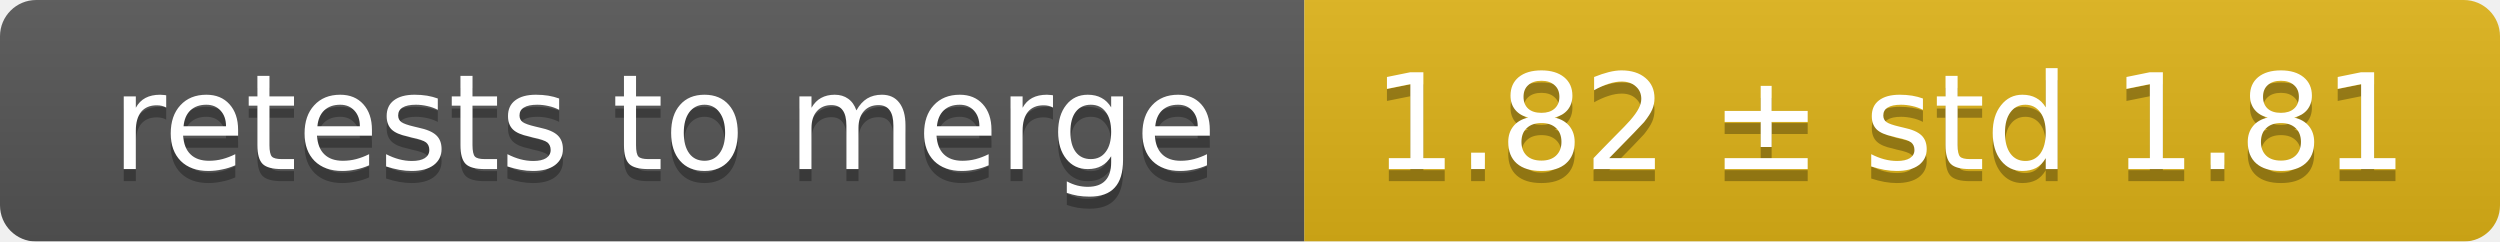
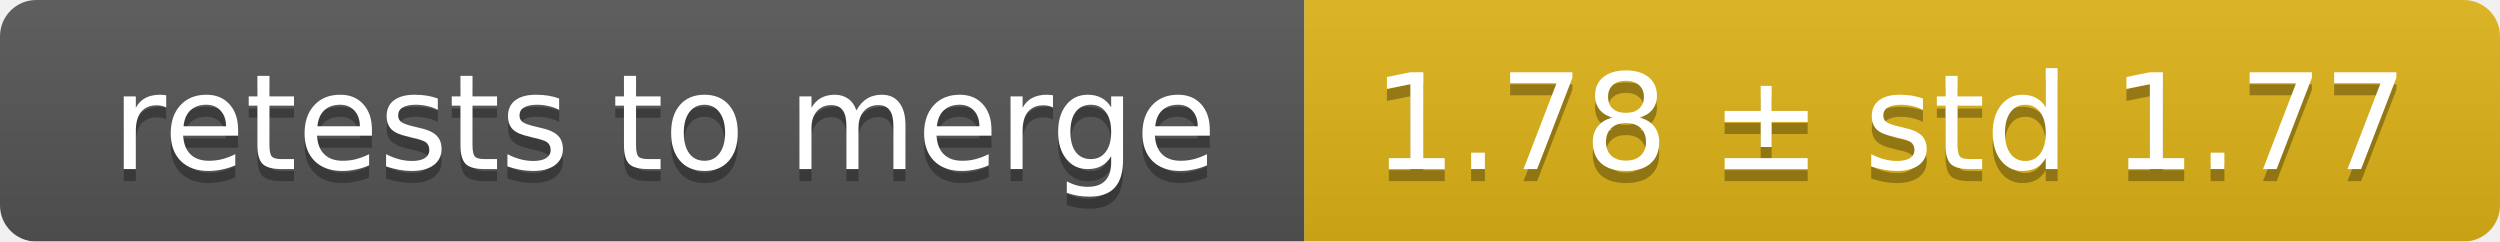
<svg xmlns="http://www.w3.org/2000/svg" width="207" height="20">
  <linearGradient id="smooth" x2="0" y2="100%">
    <stop offset="0" stop-color="#bbb" stop-opacity=".1" />
    <stop offset="1" stop-opacity=".1" />
  </linearGradient>
  <mask id="round">
    <rect width="207" height="20" rx="3" fill="#fff" />
  </mask>
  <g mask="url(#round)">
    <rect width="108" height="20" fill="#555" />
    <rect x="108" width="99" height="20" fill="#dfb317" />
    <rect width="207" height="20" fill="url(#smooth)" />
  </g>
  <g fill="#fff" text-anchor="middle" font-family="DejaVu Sans,Verdana,Geneva,sans-serif" font-size="11">
    <text x="55" y="15" fill="#010101" fill-opacity=".3">retests to merge</text>
    <text x="55" y="14">retests to merge</text>
-     <text x="156.5" y="15" fill="#010101" fill-opacity=".3">1.82 ± std 1.81</text>
-     <text x="156.5" y="14">1.82 ± std 1.81</text>
+     <text x="156.5" y="15" fill="#010101" fill-opacity=".3">1.78 ± std 1.77</text>
+     <text x="156.5" y="14">1.78 ± std 1.77</text>
  </g>
</svg>
